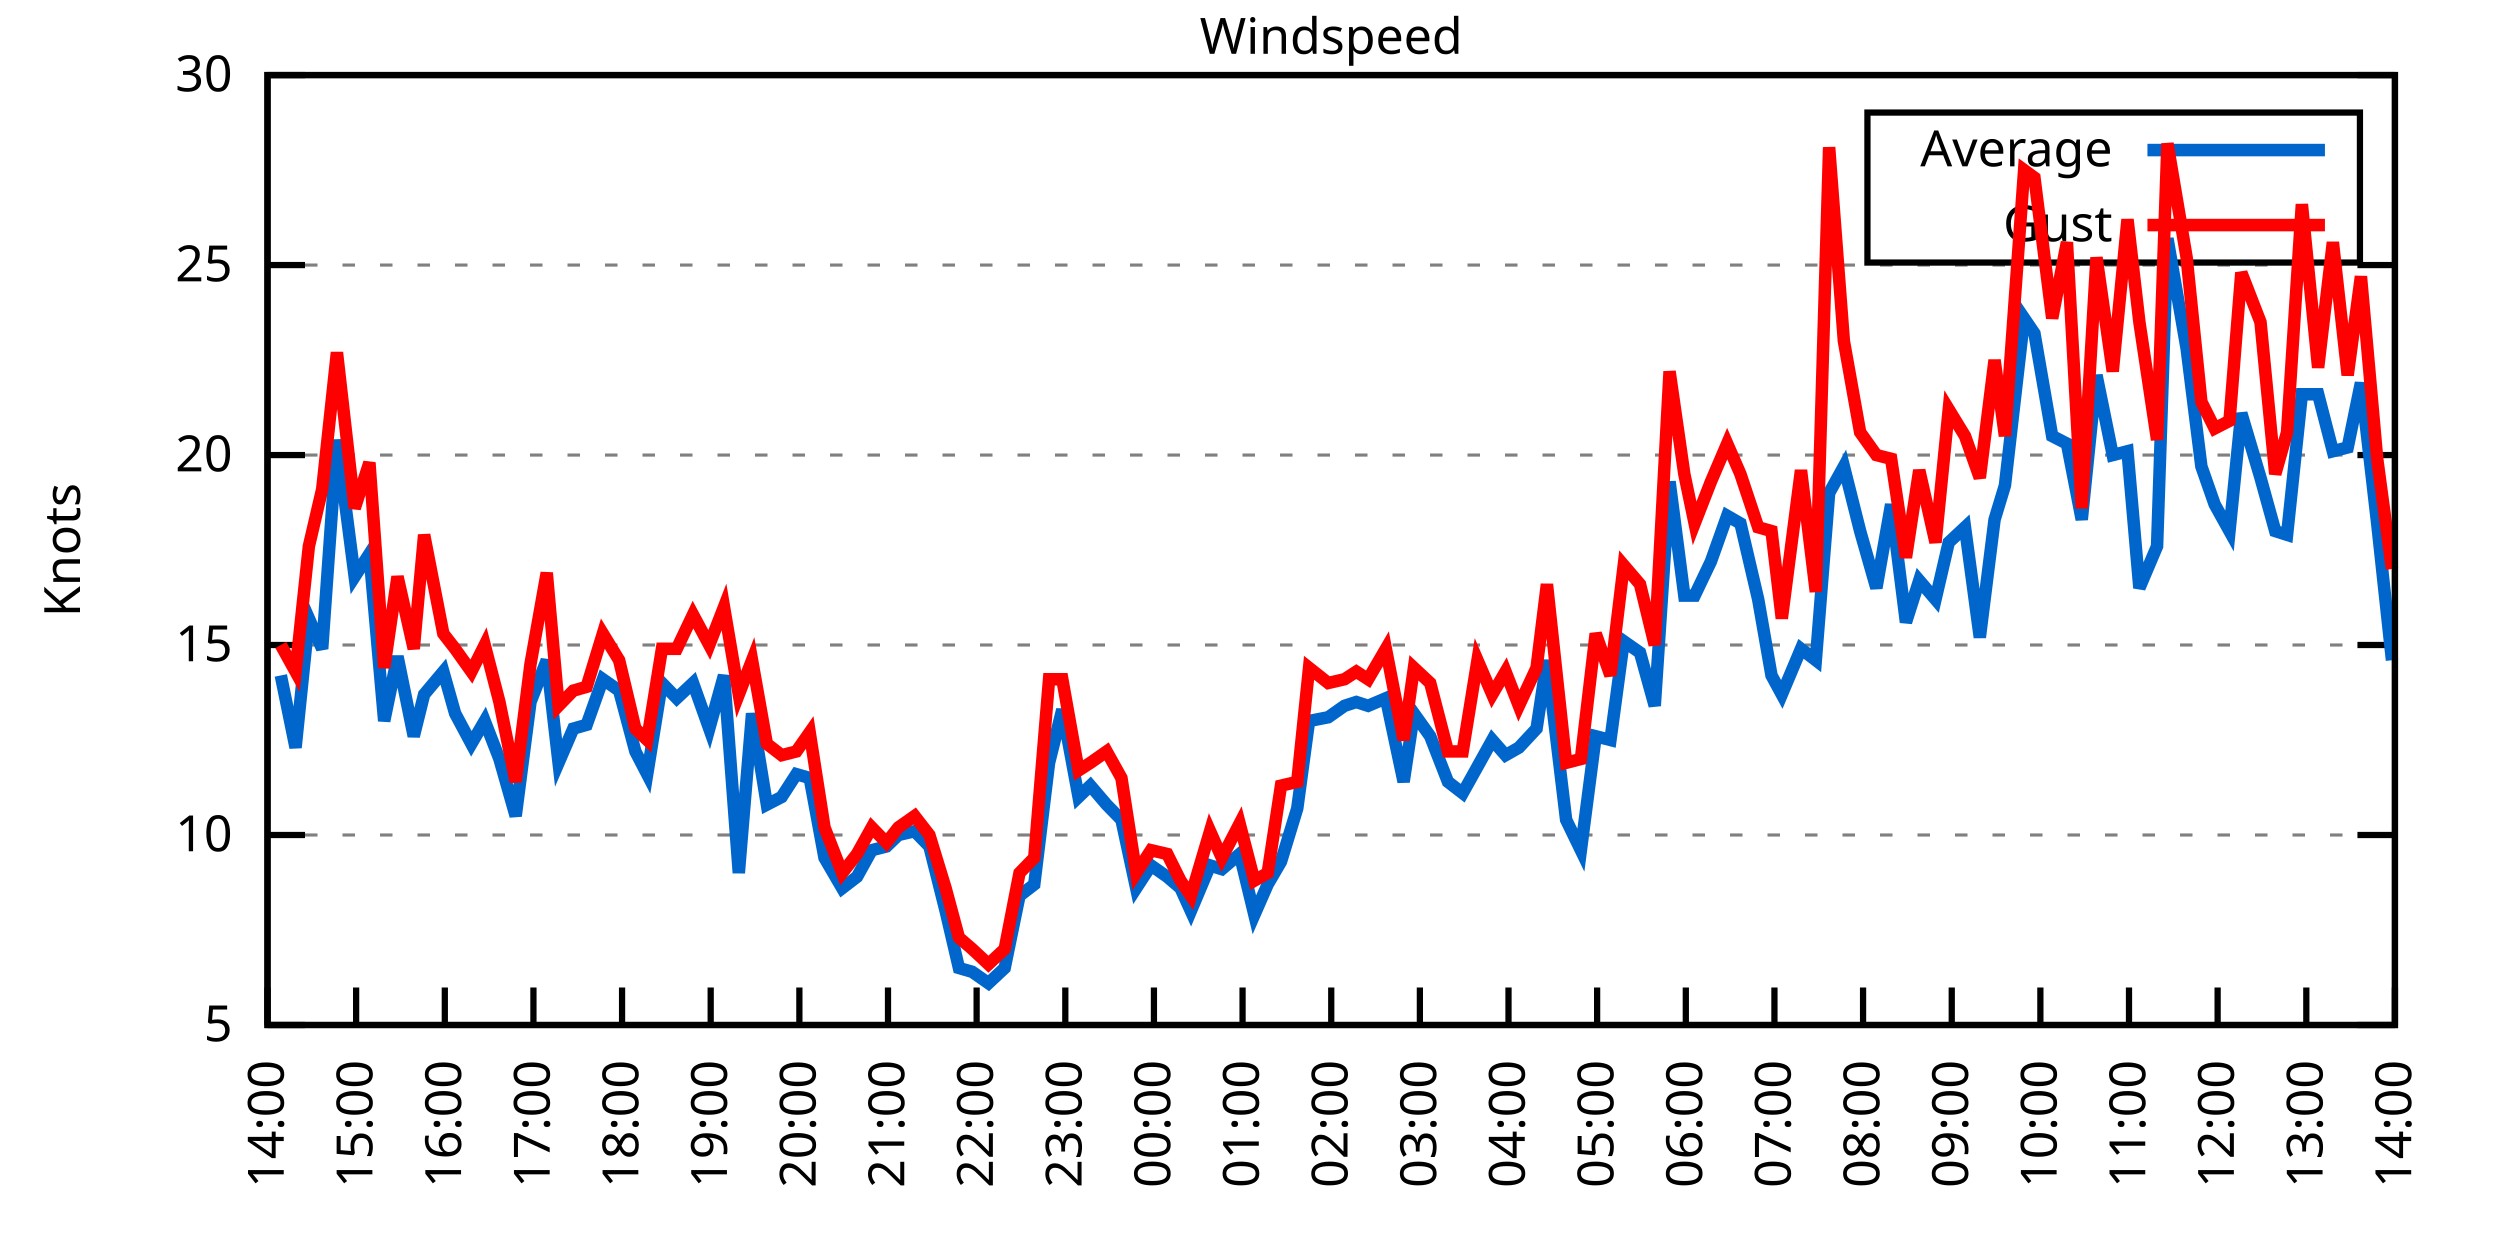
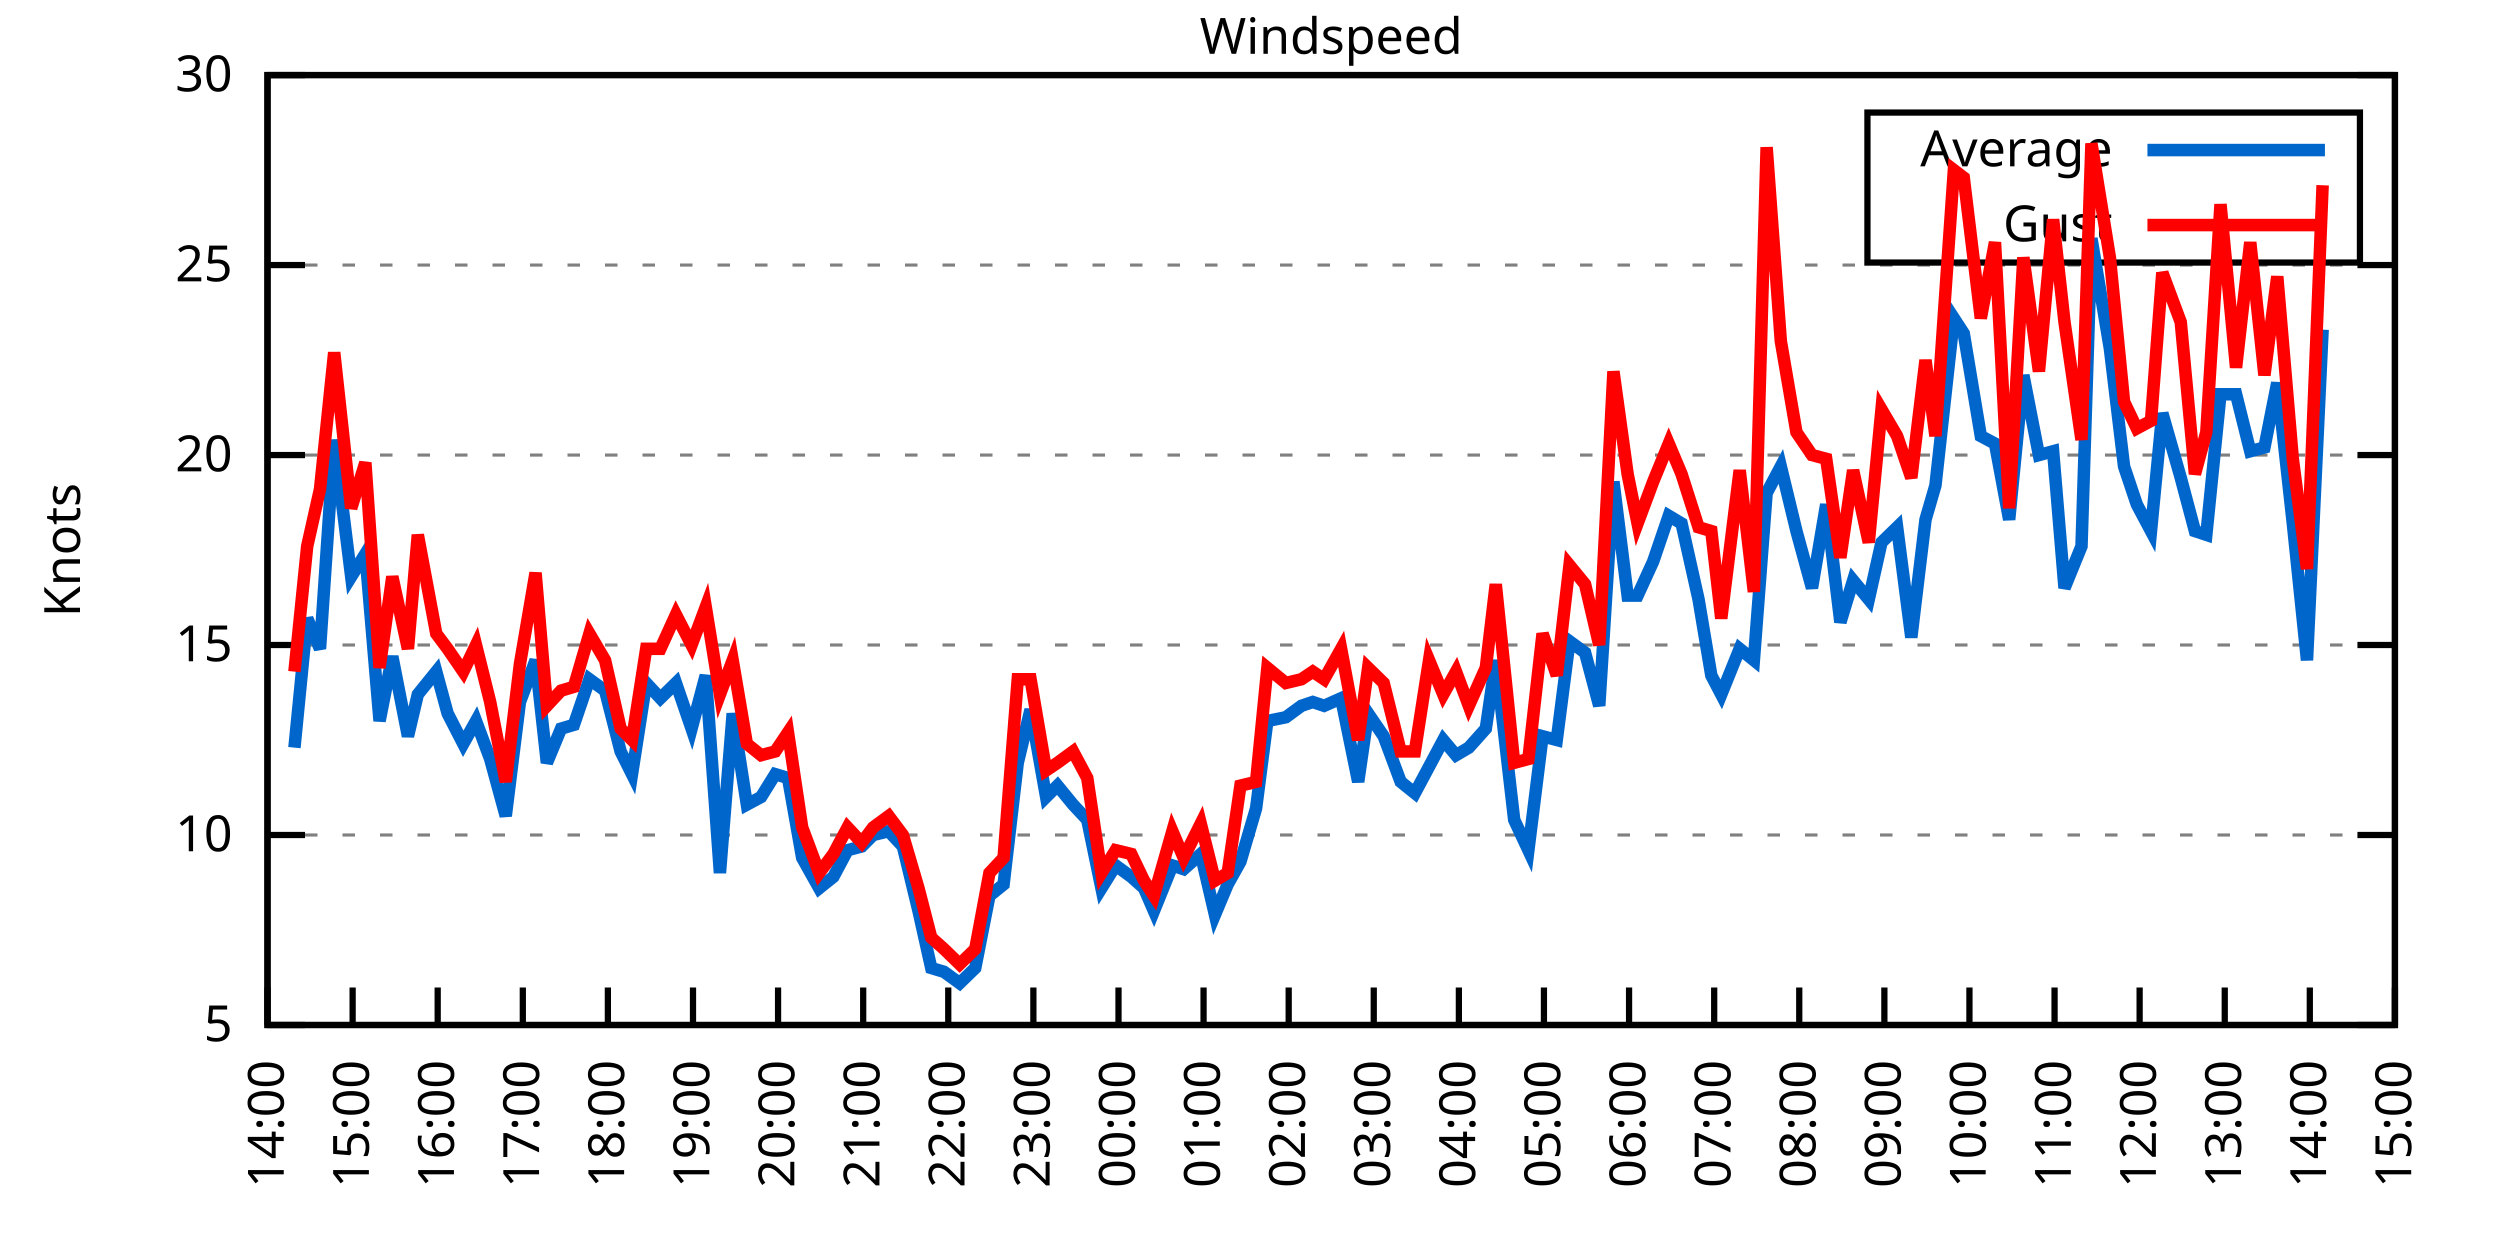
<svg xmlns="http://www.w3.org/2000/svg" xmlns:xlink="http://www.w3.org/1999/xlink" width="400" height="200" viewBox="0 0 400 200">
  <g id="gnuplot_canvas">
    <rect x="0" y="0" width="400" height="200" fill="none" />
    <defs>
      <circle id="gpDot" r="0.5" stroke-width="0.5" stroke="currentColor" />
      <path id="gpPt0" stroke-width="0.333" stroke="currentColor" d="M-1,0 h2 M0,-1 v2" />
      <path id="gpPt1" stroke-width="0.333" stroke="currentColor" d="M-1,-1 L1,1 M1,-1 L-1,1" />
      <path id="gpPt2" stroke-width="0.333" stroke="currentColor" d="M-1,0 L1,0 M0,-1 L0,1 M-1,-1 L1,1 M-1,1 L1,-1" />
      <rect id="gpPt3" stroke-width="0.333" stroke="currentColor" x="-1" y="-1" width="2" height="2" />
      <rect id="gpPt4" stroke-width="0.333" stroke="currentColor" fill="currentColor" x="-1" y="-1" width="2" height="2" />
      <circle id="gpPt5" stroke-width="0.333" stroke="currentColor" cx="0" cy="0" r="1" />
      <use xlink:href="#gpPt5" id="gpPt6" fill="currentColor" stroke="none" />
      <path id="gpPt7" stroke-width="0.333" stroke="currentColor" d="M0,-1.33 L-1.33,0.67 L1.33,0.67 z" />
      <use xlink:href="#gpPt7" id="gpPt8" fill="currentColor" stroke="none" />
      <use xlink:href="#gpPt7" id="gpPt9" stroke="currentColor" transform="rotate(180)" />
      <use xlink:href="#gpPt9" id="gpPt10" fill="currentColor" stroke="none" />
      <use xlink:href="#gpPt3" id="gpPt11" stroke="currentColor" transform="rotate(45)" />
      <use xlink:href="#gpPt11" id="gpPt12" fill="currentColor" stroke="none" />
      <path id="gpPt13" stroke-width="0.333" stroke="currentColor" d="M0,1.330 L1.265,0.411 L0.782,-1.067 L-0.782,-1.076 L-1.265,0.411 z" />
      <use xlink:href="#gpPt13" id="gpPt14" fill="currentColor" stroke="none" />
      <filter id="textbox" filterUnits="objectBoundingBox" x="0" y="0" height="1" width="1">
        <feFlood flood-color="white" flood-opacity="1" result="bgnd" />
        <feComposite in="SourceGraphic" in2="bgnd" operator="atop" />
      </filter>
      <filter id="greybox" filterUnits="objectBoundingBox" x="0" y="0" height="1" width="1">
        <feFlood flood-color="lightgrey" flood-opacity="1" result="grey" />
        <feComposite in="SourceGraphic" in2="grey" operator="atop" />
      </filter>
    </defs>
    <g fill="none" color="white" stroke="currentColor" stroke-width="1.00" stroke-linecap="butt" stroke-linejoin="miter">
</g>
    <g fill="none" color="black" stroke="currentColor" stroke-width="1.00" stroke-linecap="butt" stroke-linejoin="miter">
      <g stroke="none" shape-rendering="crispEdges">
        <polygon fill="rgb(255, 255, 255)" points="42.80,164.00 383.18,164.00 383.18,12.02 42.80,12.02 " />
      </g>
    </g>
    <g fill="none" color="black" stroke="currentColor" stroke-width="1.00" stroke-linecap="butt" stroke-linejoin="miter">
</g>
    <g fill="none" color="black" stroke="black" stroke-width="0.50" stroke-linecap="butt" stroke-linejoin="miter">
</g>
    <g fill="none" color="gray" stroke="currentColor" stroke-width="0.50" stroke-linecap="butt" stroke-linejoin="miter">
      <path stroke="gray" stroke-dasharray="2,4" class="gridline" d="M42.80,164.00 L383.19,164.00  " />
    </g>
    <g fill="none" color="gray" stroke="gray" stroke-width="1.00" stroke-linecap="butt" stroke-linejoin="miter">
</g>
    <g fill="none" color="black" stroke="currentColor" stroke-width="1.00" stroke-linecap="butt" stroke-linejoin="miter">
      <path stroke="black" d="M42.80,164.00 L48.80,164.00 M383.19,164.00 L377.19,164.00  " />
      <g transform="translate(37.20,166.60)" stroke="none" fill="black" font-family="Sans" font-size="8.00" text-anchor="end">
        <text>
          <tspan font-family="Sans"> 5</tspan>
        </text>
      </g>
    </g>
    <g fill="none" color="black" stroke="currentColor" stroke-width="1.00" stroke-linecap="butt" stroke-linejoin="miter">
</g>
    <g fill="none" color="black" stroke="black" stroke-width="0.50" stroke-linecap="butt" stroke-linejoin="miter">
</g>
    <g fill="none" color="gray" stroke="currentColor" stroke-width="0.50" stroke-linecap="butt" stroke-linejoin="miter">
      <path stroke="gray" stroke-dasharray="2,4" class="gridline" d="M42.80,133.60 L383.19,133.60  " />
    </g>
    <g fill="none" color="gray" stroke="gray" stroke-width="1.00" stroke-linecap="butt" stroke-linejoin="miter">
</g>
    <g fill="none" color="black" stroke="currentColor" stroke-width="1.00" stroke-linecap="butt" stroke-linejoin="miter">
      <path stroke="black" d="M42.80,133.60 L48.80,133.60 M383.19,133.60 L377.19,133.60  " />
      <g transform="translate(37.20,136.20)" stroke="none" fill="black" font-family="Sans" font-size="8.00" text-anchor="end">
        <text>
          <tspan font-family="Sans"> 10</tspan>
        </text>
      </g>
    </g>
    <g fill="none" color="black" stroke="currentColor" stroke-width="1.00" stroke-linecap="butt" stroke-linejoin="miter">
</g>
    <g fill="none" color="black" stroke="black" stroke-width="0.50" stroke-linecap="butt" stroke-linejoin="miter">
</g>
    <g fill="none" color="gray" stroke="currentColor" stroke-width="0.50" stroke-linecap="butt" stroke-linejoin="miter">
      <path stroke="gray" stroke-dasharray="2,4" class="gridline" d="M42.80,103.20 L383.19,103.20  " />
    </g>
    <g fill="none" color="gray" stroke="gray" stroke-width="1.00" stroke-linecap="butt" stroke-linejoin="miter">
</g>
    <g fill="none" color="black" stroke="currentColor" stroke-width="1.00" stroke-linecap="butt" stroke-linejoin="miter">
      <path stroke="black" d="M42.80,103.20 L48.80,103.20 M383.19,103.20 L377.19,103.20  " />
      <g transform="translate(37.20,105.80)" stroke="none" fill="black" font-family="Sans" font-size="8.00" text-anchor="end">
        <text>
          <tspan font-family="Sans"> 15</tspan>
        </text>
      </g>
    </g>
    <g fill="none" color="black" stroke="currentColor" stroke-width="1.00" stroke-linecap="butt" stroke-linejoin="miter">
</g>
    <g fill="none" color="black" stroke="black" stroke-width="0.50" stroke-linecap="butt" stroke-linejoin="miter">
</g>
    <g fill="none" color="gray" stroke="currentColor" stroke-width="0.50" stroke-linecap="butt" stroke-linejoin="miter">
      <path stroke="gray" stroke-dasharray="2,4" class="gridline" d="M42.80,72.81 L383.19,72.81  " />
    </g>
    <g fill="none" color="gray" stroke="gray" stroke-width="1.00" stroke-linecap="butt" stroke-linejoin="miter">
</g>
    <g fill="none" color="black" stroke="currentColor" stroke-width="1.00" stroke-linecap="butt" stroke-linejoin="miter">
      <path stroke="black" d="M42.80,72.81 L48.80,72.81 M383.19,72.81 L377.19,72.81  " />
      <g transform="translate(37.20,75.41)" stroke="none" fill="black" font-family="Sans" font-size="8.00" text-anchor="end">
        <text>
          <tspan font-family="Sans"> 20</tspan>
        </text>
      </g>
    </g>
    <g fill="none" color="black" stroke="currentColor" stroke-width="1.00" stroke-linecap="butt" stroke-linejoin="miter">
</g>
    <g fill="none" color="black" stroke="black" stroke-width="0.50" stroke-linecap="butt" stroke-linejoin="miter">
</g>
    <g fill="none" color="gray" stroke="currentColor" stroke-width="0.50" stroke-linecap="butt" stroke-linejoin="miter">
      <path stroke="gray" stroke-dasharray="2,4" class="gridline" d="M42.80,42.41 L383.19,42.41  " />
    </g>
    <g fill="none" color="gray" stroke="gray" stroke-width="1.00" stroke-linecap="butt" stroke-linejoin="miter">
</g>
    <g fill="none" color="black" stroke="currentColor" stroke-width="1.00" stroke-linecap="butt" stroke-linejoin="miter">
      <path stroke="black" d="M42.80,42.41 L48.80,42.41 M383.19,42.41 L377.19,42.41  " />
      <g transform="translate(37.20,45.01)" stroke="none" fill="black" font-family="Sans" font-size="8.00" text-anchor="end">
        <text>
          <tspan font-family="Sans"> 25</tspan>
        </text>
      </g>
    </g>
    <g fill="none" color="black" stroke="currentColor" stroke-width="1.00" stroke-linecap="butt" stroke-linejoin="miter">
</g>
    <g fill="none" color="black" stroke="black" stroke-width="0.50" stroke-linecap="butt" stroke-linejoin="miter">
</g>
    <g fill="none" color="gray" stroke="currentColor" stroke-width="0.50" stroke-linecap="butt" stroke-linejoin="miter">
      <path stroke="gray" stroke-dasharray="2,4" class="gridline" d="M42.80,12.01 L383.19,12.01  " />
    </g>
    <g fill="none" color="gray" stroke="gray" stroke-width="1.00" stroke-linecap="butt" stroke-linejoin="miter">
</g>
    <g fill="none" color="black" stroke="currentColor" stroke-width="1.00" stroke-linecap="butt" stroke-linejoin="miter">
      <path stroke="black" d="M42.80,12.01 L48.80,12.01 M383.19,12.01 L377.19,12.01  " />
      <g transform="translate(37.20,14.61)" stroke="none" fill="black" font-family="Sans" font-size="8.00" text-anchor="end">
        <text>
          <tspan font-family="Sans"> 30</tspan>
        </text>
      </g>
    </g>
    <g fill="none" color="black" stroke="currentColor" stroke-width="1.00" stroke-linecap="butt" stroke-linejoin="miter">
      <path stroke="black" d="M42.80,164.00 L42.80,158.00  " />
      <g transform="translate(45.40,169.60) rotate(270.00)" stroke="none" fill="black" font-family="Sans" font-size="8.00" text-anchor="end">
        <text>
          <tspan font-family="Sans">14:00</tspan>
        </text>
      </g>
    </g>
    <g fill="none" color="black" stroke="currentColor" stroke-width="1.00" stroke-linecap="butt" stroke-linejoin="miter">
-       <path stroke="black" d="M56.98,164.00 L56.98,158.00  " />
-       <g transform="translate(59.58,169.60) rotate(270.00)" stroke="none" fill="black" font-family="Sans" font-size="8.00" text-anchor="end">
+       <path stroke="black" d="M56.42,164.00 L56.42,158.00  " />
+       <g transform="translate(59.02,169.60) rotate(270.00)" stroke="none" fill="black" font-family="Sans" font-size="8.00" text-anchor="end">
        <text>
          <tspan font-family="Sans">15:00</tspan>
        </text>
      </g>
    </g>
    <g fill="none" color="black" stroke="currentColor" stroke-width="1.00" stroke-linecap="butt" stroke-linejoin="miter">
-       <path stroke="black" d="M71.17,164.00 L71.17,158.00  " />
-       <g transform="translate(73.77,169.60) rotate(270.00)" stroke="none" fill="black" font-family="Sans" font-size="8.00" text-anchor="end">
+       <path stroke="black" d="M70.03,164.00 L70.03,158.00  " />
+       <g transform="translate(72.63,169.60) rotate(270.00)" stroke="none" fill="black" font-family="Sans" font-size="8.00" text-anchor="end">
        <text>
          <tspan font-family="Sans">16:00</tspan>
        </text>
      </g>
    </g>
    <g fill="none" color="black" stroke="currentColor" stroke-width="1.00" stroke-linecap="butt" stroke-linejoin="miter">
-       <path stroke="black" d="M85.35,164.00 L85.35,158.00  " />
-       <g transform="translate(87.95,169.60) rotate(270.00)" stroke="none" fill="black" font-family="Sans" font-size="8.00" text-anchor="end">
+       <path stroke="black" d="M83.65,164.00 L83.65,158.00  " />
+       <g transform="translate(86.25,169.60) rotate(270.00)" stroke="none" fill="black" font-family="Sans" font-size="8.00" text-anchor="end">
        <text>
          <tspan font-family="Sans">17:00</tspan>
        </text>
      </g>
    </g>
    <g fill="none" color="black" stroke="currentColor" stroke-width="1.00" stroke-linecap="butt" stroke-linejoin="miter">
-       <path stroke="black" d="M99.53,164.00 L99.53,158.00  " />
-       <g transform="translate(102.13,169.60) rotate(270.00)" stroke="none" fill="black" font-family="Sans" font-size="8.00" text-anchor="end">
+       <path stroke="black" d="M97.26,164.00 L97.26,158.00  " />
+       <g transform="translate(99.86,169.60) rotate(270.00)" stroke="none" fill="black" font-family="Sans" font-size="8.00" text-anchor="end">
        <text>
          <tspan font-family="Sans">18:00</tspan>
        </text>
      </g>
    </g>
    <g fill="none" color="black" stroke="currentColor" stroke-width="1.00" stroke-linecap="butt" stroke-linejoin="miter">
-       <path stroke="black" d="M113.71,164.00 L113.71,158.00  " />
-       <g transform="translate(116.31,169.60) rotate(270.00)" stroke="none" fill="black" font-family="Sans" font-size="8.00" text-anchor="end">
+       <path stroke="black" d="M110.88,164.00 L110.88,158.00  " />
+       <g transform="translate(113.48,169.60) rotate(270.00)" stroke="none" fill="black" font-family="Sans" font-size="8.00" text-anchor="end">
        <text>
          <tspan font-family="Sans">19:00</tspan>
        </text>
      </g>
    </g>
    <g fill="none" color="black" stroke="currentColor" stroke-width="1.00" stroke-linecap="butt" stroke-linejoin="miter">
-       <path stroke="black" d="M127.90,164.00 L127.90,158.00  " />
-       <g transform="translate(130.50,169.60) rotate(270.00)" stroke="none" fill="black" font-family="Sans" font-size="8.00" text-anchor="end">
+       <path stroke="black" d="M124.49,164.00 L124.49,158.00  " />
+       <g transform="translate(127.09,169.60) rotate(270.00)" stroke="none" fill="black" font-family="Sans" font-size="8.00" text-anchor="end">
        <text>
          <tspan font-family="Sans">20:00</tspan>
        </text>
      </g>
    </g>
    <g fill="none" color="black" stroke="currentColor" stroke-width="1.00" stroke-linecap="butt" stroke-linejoin="miter">
-       <path stroke="black" d="M142.08,164.00 L142.08,158.00  " />
-       <g transform="translate(144.68,169.60) rotate(270.00)" stroke="none" fill="black" font-family="Sans" font-size="8.00" text-anchor="end">
+       <path stroke="black" d="M138.11,164.00 L138.11,158.00  " />
+       <g transform="translate(140.71,169.60) rotate(270.00)" stroke="none" fill="black" font-family="Sans" font-size="8.00" text-anchor="end">
        <text>
          <tspan font-family="Sans">21:00</tspan>
        </text>
      </g>
    </g>
    <g fill="none" color="black" stroke="currentColor" stroke-width="1.00" stroke-linecap="butt" stroke-linejoin="miter">
-       <path stroke="black" d="M156.26,164.00 L156.26,158.00  " />
-       <g transform="translate(158.86,169.60) rotate(270.00)" stroke="none" fill="black" font-family="Sans" font-size="8.00" text-anchor="end">
+       <path stroke="black" d="M151.72,164.00 L151.72,158.00  " />
+       <g transform="translate(154.32,169.60) rotate(270.00)" stroke="none" fill="black" font-family="Sans" font-size="8.00" text-anchor="end">
        <text>
          <tspan font-family="Sans">22:00</tspan>
        </text>
      </g>
    </g>
    <g fill="none" color="black" stroke="currentColor" stroke-width="1.00" stroke-linecap="butt" stroke-linejoin="miter">
-       <path stroke="black" d="M170.45,164.00 L170.45,158.00  " />
-       <g transform="translate(173.05,169.60) rotate(270.00)" stroke="none" fill="black" font-family="Sans" font-size="8.00" text-anchor="end">
+       <path stroke="black" d="M165.34,164.00 L165.34,158.00  " />
+       <g transform="translate(167.94,169.60) rotate(270.00)" stroke="none" fill="black" font-family="Sans" font-size="8.00" text-anchor="end">
        <text>
          <tspan font-family="Sans">23:00</tspan>
        </text>
      </g>
    </g>
    <g fill="none" color="black" stroke="currentColor" stroke-width="1.00" stroke-linecap="butt" stroke-linejoin="miter">
-       <path stroke="black" d="M184.63,164.00 L184.63,158.00  " />
-       <g transform="translate(187.23,169.60) rotate(270.00)" stroke="none" fill="black" font-family="Sans" font-size="8.00" text-anchor="end">
+       <path stroke="black" d="M178.96,164.00 L178.96,158.00  " />
+       <g transform="translate(181.56,169.60) rotate(270.00)" stroke="none" fill="black" font-family="Sans" font-size="8.00" text-anchor="end">
        <text>
          <tspan font-family="Sans">00:00</tspan>
        </text>
      </g>
    </g>
    <g fill="none" color="black" stroke="currentColor" stroke-width="1.00" stroke-linecap="butt" stroke-linejoin="miter">
-       <path stroke="black" d="M198.81,164.00 L198.81,158.00  " />
-       <g transform="translate(201.41,169.60) rotate(270.00)" stroke="none" fill="black" font-family="Sans" font-size="8.00" text-anchor="end">
+       <path stroke="black" d="M192.57,164.00 L192.57,158.00  " />
+       <g transform="translate(195.17,169.60) rotate(270.00)" stroke="none" fill="black" font-family="Sans" font-size="8.00" text-anchor="end">
        <text>
          <tspan font-family="Sans">01:00</tspan>
        </text>
      </g>
    </g>
    <g fill="none" color="black" stroke="currentColor" stroke-width="1.00" stroke-linecap="butt" stroke-linejoin="miter">
-       <path stroke="black" d="M213.00,164.00 L213.00,158.00  " />
-       <g transform="translate(215.60,169.60) rotate(270.00)" stroke="none" fill="black" font-family="Sans" font-size="8.00" text-anchor="end">
+       <path stroke="black" d="M206.19,164.00 L206.19,158.00  " />
+       <g transform="translate(208.79,169.60) rotate(270.00)" stroke="none" fill="black" font-family="Sans" font-size="8.00" text-anchor="end">
        <text>
          <tspan font-family="Sans">02:00</tspan>
        </text>
      </g>
    </g>
    <g fill="none" color="black" stroke="currentColor" stroke-width="1.00" stroke-linecap="butt" stroke-linejoin="miter">
-       <path stroke="black" d="M227.18,164.00 L227.18,158.00  " />
-       <g transform="translate(229.78,169.60) rotate(270.00)" stroke="none" fill="black" font-family="Sans" font-size="8.00" text-anchor="end">
+       <path stroke="black" d="M219.80,164.00 L219.80,158.00  " />
+       <g transform="translate(222.40,169.60) rotate(270.00)" stroke="none" fill="black" font-family="Sans" font-size="8.00" text-anchor="end">
        <text>
          <tspan font-family="Sans">03:00</tspan>
        </text>
      </g>
    </g>
    <g fill="none" color="black" stroke="currentColor" stroke-width="1.00" stroke-linecap="butt" stroke-linejoin="miter">
-       <path stroke="black" d="M241.36,164.00 L241.36,158.00  " />
-       <g transform="translate(243.96,169.60) rotate(270.00)" stroke="none" fill="black" font-family="Sans" font-size="8.00" text-anchor="end">
+       <path stroke="black" d="M233.42,164.00 L233.42,158.00  " />
+       <g transform="translate(236.02,169.60) rotate(270.00)" stroke="none" fill="black" font-family="Sans" font-size="8.00" text-anchor="end">
        <text>
          <tspan font-family="Sans">04:00</tspan>
        </text>
      </g>
    </g>
    <g fill="none" color="black" stroke="currentColor" stroke-width="1.00" stroke-linecap="butt" stroke-linejoin="miter">
-       <path stroke="black" d="M255.54,164.00 L255.54,158.00  " />
-       <g transform="translate(258.14,169.60) rotate(270.00)" stroke="none" fill="black" font-family="Sans" font-size="8.00" text-anchor="end">
+       <path stroke="black" d="M247.03,164.00 L247.03,158.00  " />
+       <g transform="translate(249.63,169.60) rotate(270.00)" stroke="none" fill="black" font-family="Sans" font-size="8.00" text-anchor="end">
        <text>
          <tspan font-family="Sans">05:00</tspan>
        </text>
      </g>
    </g>
    <g fill="none" color="black" stroke="currentColor" stroke-width="1.00" stroke-linecap="butt" stroke-linejoin="miter">
-       <path stroke="black" d="M269.73,164.00 L269.73,158.00  " />
-       <g transform="translate(272.33,169.60) rotate(270.00)" stroke="none" fill="black" font-family="Sans" font-size="8.00" text-anchor="end">
+       <path stroke="black" d="M260.65,164.00 L260.65,158.00  " />
+       <g transform="translate(263.25,169.60) rotate(270.00)" stroke="none" fill="black" font-family="Sans" font-size="8.00" text-anchor="end">
        <text>
          <tspan font-family="Sans">06:00</tspan>
        </text>
      </g>
    </g>
    <g fill="none" color="black" stroke="currentColor" stroke-width="1.00" stroke-linecap="butt" stroke-linejoin="miter">
-       <path stroke="black" d="M283.91,164.00 L283.91,158.00  " />
-       <g transform="translate(286.51,169.60) rotate(270.00)" stroke="none" fill="black" font-family="Sans" font-size="8.00" text-anchor="end">
+       <path stroke="black" d="M274.27,164.00 L274.27,158.00  " />
+       <g transform="translate(276.87,169.60) rotate(270.00)" stroke="none" fill="black" font-family="Sans" font-size="8.00" text-anchor="end">
        <text>
          <tspan font-family="Sans">07:00</tspan>
        </text>
      </g>
    </g>
    <g fill="none" color="black" stroke="currentColor" stroke-width="1.00" stroke-linecap="butt" stroke-linejoin="miter">
-       <path stroke="black" d="M298.09,164.00 L298.09,158.00  " />
-       <g transform="translate(300.69,169.60) rotate(270.00)" stroke="none" fill="black" font-family="Sans" font-size="8.00" text-anchor="end">
+       <path stroke="black" d="M287.88,164.00 L287.88,158.00  " />
+       <g transform="translate(290.48,169.60) rotate(270.00)" stroke="none" fill="black" font-family="Sans" font-size="8.00" text-anchor="end">
        <text>
          <tspan font-family="Sans">08:00</tspan>
        </text>
      </g>
    </g>
    <g fill="none" color="black" stroke="currentColor" stroke-width="1.00" stroke-linecap="butt" stroke-linejoin="miter">
-       <path stroke="black" d="M312.28,164.00 L312.28,158.00  " />
-       <g transform="translate(314.88,169.60) rotate(270.00)" stroke="none" fill="black" font-family="Sans" font-size="8.00" text-anchor="end">
+       <path stroke="black" d="M301.50,164.00 L301.50,158.00  " />
+       <g transform="translate(304.10,169.60) rotate(270.00)" stroke="none" fill="black" font-family="Sans" font-size="8.00" text-anchor="end">
        <text>
          <tspan font-family="Sans">09:00</tspan>
        </text>
      </g>
    </g>
    <g fill="none" color="black" stroke="currentColor" stroke-width="1.00" stroke-linecap="butt" stroke-linejoin="miter">
-       <path stroke="black" d="M326.46,164.00 L326.46,158.00  " />
-       <g transform="translate(329.06,169.60) rotate(270.00)" stroke="none" fill="black" font-family="Sans" font-size="8.00" text-anchor="end">
+       <path stroke="black" d="M315.11,164.00 L315.11,158.00  " />
+       <g transform="translate(317.71,169.60) rotate(270.00)" stroke="none" fill="black" font-family="Sans" font-size="8.00" text-anchor="end">
        <text>
          <tspan font-family="Sans">10:00</tspan>
        </text>
      </g>
    </g>
    <g fill="none" color="black" stroke="currentColor" stroke-width="1.00" stroke-linecap="butt" stroke-linejoin="miter">
-       <path stroke="black" d="M340.64,164.00 L340.64,158.00  " />
-       <g transform="translate(343.24,169.60) rotate(270.00)" stroke="none" fill="black" font-family="Sans" font-size="8.00" text-anchor="end">
+       <path stroke="black" d="M328.73,164.00 L328.73,158.00  " />
+       <g transform="translate(331.33,169.60) rotate(270.00)" stroke="none" fill="black" font-family="Sans" font-size="8.00" text-anchor="end">
        <text>
          <tspan font-family="Sans">11:00</tspan>
        </text>
      </g>
    </g>
    <g fill="none" color="black" stroke="currentColor" stroke-width="1.00" stroke-linecap="butt" stroke-linejoin="miter">
-       <path stroke="black" d="M354.82,164.00 L354.82,158.00  " />
-       <g transform="translate(357.42,169.60) rotate(270.00)" stroke="none" fill="black" font-family="Sans" font-size="8.00" text-anchor="end">
+       <path stroke="black" d="M342.34,164.00 L342.34,158.00  " />
+       <g transform="translate(344.94,169.60) rotate(270.00)" stroke="none" fill="black" font-family="Sans" font-size="8.00" text-anchor="end">
        <text>
          <tspan font-family="Sans">12:00</tspan>
        </text>
      </g>
    </g>
    <g fill="none" color="black" stroke="currentColor" stroke-width="1.00" stroke-linecap="butt" stroke-linejoin="miter">
-       <path stroke="black" d="M369.01,164.00 L369.01,158.00  " />
-       <g transform="translate(371.61,169.60) rotate(270.00)" stroke="none" fill="black" font-family="Sans" font-size="8.00" text-anchor="end">
+       <path stroke="black" d="M355.96,164.00 L355.96,158.00  " />
+       <g transform="translate(358.56,169.60) rotate(270.00)" stroke="none" fill="black" font-family="Sans" font-size="8.00" text-anchor="end">
        <text>
          <tspan font-family="Sans">13:00</tspan>
+         </text>
+       </g>
+     </g>
+     <g fill="none" color="black" stroke="currentColor" stroke-width="1.00" stroke-linecap="butt" stroke-linejoin="miter">
+       <path stroke="black" d="M369.57,164.00 L369.57,158.00  " />
+       <g transform="translate(372.17,169.60) rotate(270.00)" stroke="none" fill="black" font-family="Sans" font-size="8.00" text-anchor="end">
+         <text>
+           <tspan font-family="Sans">14:00</tspan>
        </text>
      </g>
    </g>
    <g fill="none" color="black" stroke="currentColor" stroke-width="1.00" stroke-linecap="butt" stroke-linejoin="miter">
      <path stroke="black" d="M383.19,164.00 L383.19,158.00  " />
      <g transform="translate(385.79,169.60) rotate(270.00)" stroke="none" fill="black" font-family="Sans" font-size="8.00" text-anchor="end">
        <text>
-           <tspan font-family="Sans">14:00</tspan>
+           <tspan font-family="Sans">15:00</tspan>
        </text>
      </g>
    </g>
    <g fill="none" color="black" stroke="currentColor" stroke-width="1.00" stroke-linecap="butt" stroke-linejoin="miter">
</g>
    <g fill="none" color="black" stroke="currentColor" stroke-width="1.00" stroke-linecap="butt" stroke-linejoin="miter">
      <path stroke="black" d="M42.80,12.01 L42.80,164.00 L383.19,164.00 L383.19,12.01 L42.80,12.01 Z  " />
    </g>
    <g fill="none" color="black" stroke="currentColor" stroke-width="1.00" stroke-linecap="butt" stroke-linejoin="miter">
</g>
    <g fill="none" color="black" stroke="currentColor" stroke-width="1.00" stroke-linecap="butt" stroke-linejoin="miter">
      <path stroke="black" d="M298.79,42.01 L298.79,18.01 L377.59,18.01 L377.59,42.01 L298.79,42.01 Z  " />
    </g>
    <g id="Windspeed_plot_1">
      <g fill="none" color="white" stroke="black" stroke-width="2.00" stroke-linecap="butt" stroke-linejoin="miter">
</g>
      <g fill="none" color="black" stroke="currentColor" stroke-width="2.00" stroke-linecap="butt" stroke-linejoin="miter">
        <g transform="translate(337.99,26.61)" stroke="none" fill="black" font-family="Sans" font-size="8.00" text-anchor="end">
          <text>
            <tspan font-family="Sans">Average</tspan>
          </text>
        </g>
      </g>
      <g fill="none" color="black" stroke="currentColor" stroke-width="2.00" stroke-linecap="butt" stroke-linejoin="miter">
-         <path stroke="rgb(  0, 102, 204)" d="M343.59,24.01 L371.99,24.01 M44.93,108.07 L47.29,119.62 L49.42,98.95 L51.55,103.81 L53.91,70.37 L56.75,92.26   L59.11,88.61 L61.47,115.36 L63.60,105.03 L66.20,117.80 L67.86,111.11 L70.93,107.46 L72.82,114.15 L75.42,119.01   L77.55,115.36 L79.91,121.44 L82.51,130.56 L84.88,112.32 L87.48,105.64 L89.37,122.05 L91.73,116.58 L93.86,115.97   L96.46,108.68 L99.06,110.50 L101.66,120.23 L103.55,123.87 L105.91,109.28 L108.28,111.72 L110.88,109.28 L113.48,116.58   L115.84,108.07 L118.21,139.68 L120.33,114.15 L122.70,128.74 L125.06,127.52 L127.42,123.87 L129.55,124.48 L131.92,137.25   L134.75,142.11 L137.12,140.29 L139.48,136.03 L141.84,135.43 L143.74,133.60 L146.34,132.99 L148.70,135.43 L151.30,145.76   L153.43,154.88 L155.55,155.49 L158.15,157.31 L160.75,154.88 L163.12,143.33 L165.48,141.51 L167.85,122.05 L169.97,113.54   L172.57,127.52 L174.46,125.70 L177.06,128.74 L179.43,131.17 L181.79,142.11 L184.16,138.47 L186.76,140.29 L188.88,142.11   L190.54,145.76 L193.61,138.47 L195.50,139.07 L198.34,136.64 L200.70,146.37 L202.83,141.51 L204.96,137.86 L207.56,129.35   L209.45,115.36 L212.52,114.76 L215.12,112.93 L217.01,112.32 L218.90,112.93 L221.74,111.72 L224.58,125.09 L226.23,114.15   L228.83,117.80 L231.67,125.09 L234.03,126.91 L236.40,122.66 L238.76,118.40 L240.89,120.83 L243.02,119.62 L245.85,116.58   L247.51,105.64 L250.58,131.17 L252.94,136.03 L255.31,117.80 L257.67,118.40 L259.80,102.60 L262.40,104.42 L264.76,112.93   L267.13,77.06 L269.49,95.30 L271.14,95.30 L273.75,89.83 L276.35,82.53 L278.47,83.75 L281.31,95.91 L283.44,108.07   L285.09,111.11 L288.16,103.81 L290.53,105.64 L292.66,78.89 L295.02,74.63 L297.62,84.97 L300.22,94.08 L302.58,80.71   L304.95,99.56 L307.08,92.87 L309.68,95.91 L311.80,86.79 L314.40,84.36 L316.77,101.99 L319.13,83.14 L320.79,77.67   L323.86,50.92 L325.51,53.35 L328.35,69.77 L330.71,70.98 L333.08,83.14 L335.44,60.04 L338.04,72.81 L340.40,72.20   L342.30,94.08 L345.13,87.40 L346.79,38.15 L349.86,55.78 L352.22,74.63 L354.35,80.71 L356.72,84.97 L358.61,66.12   L361.68,76.45 L364.04,84.97 L365.93,85.57 L368.30,63.08 L370.90,63.08 L373.26,72.20 L375.63,71.59 L377.75,61.25   L380.35,83.75 L382.72,105.64  " />
+         <path stroke="rgb(  0, 102, 204)" d="M343.59,24.01 L371.99,24.01 M47.11,119.62 L49.15,98.95 L51.20,103.81 L53.47,70.37 L56.19,92.26 L58.46,88.61   L60.73,115.36 L62.77,105.03 L65.27,117.80 L66.85,111.11 L69.80,107.46 L71.62,114.15 L74.12,119.01 L76.16,115.36   L78.43,121.44 L80.92,130.56 L83.19,112.32 L85.69,105.64 L87.50,122.05 L89.77,116.58 L91.82,115.97 L94.31,108.68   L96.81,110.50 L99.30,120.23 L101.12,123.87 L103.39,109.28 L105.66,111.72 L108.15,109.28 L110.65,116.58 L112.92,108.07   L115.19,139.68 L117.23,114.15 L119.50,128.74 L121.77,127.52 L124.04,123.87 L126.08,124.48 L128.35,137.25 L131.07,142.11   L133.34,140.29 L135.61,136.03 L137.88,135.43 L139.70,133.60 L142.19,132.99 L144.46,135.43 L146.96,145.76 L149.00,154.88   L151.04,155.49 L153.54,157.31 L156.04,154.88 L158.31,143.33 L160.57,141.51 L162.84,122.05 L164.89,113.54 L167.38,127.52   L169.20,125.70 L171.69,128.74 L173.96,131.17 L176.23,142.11 L178.50,138.47 L181.00,140.29 L183.04,142.11 L184.63,145.76   L187.58,138.47 L189.39,139.07 L192.12,136.64 L194.39,146.37 L196.43,141.51 L198.47,137.86 L200.97,129.35 L202.78,115.36   L205.73,114.76 L208.23,112.93 L210.04,112.32 L211.86,112.93 L214.58,111.72 L217.31,125.09 L218.90,114.15 L221.39,117.80   L224.11,125.09 L226.38,126.91 L228.65,122.66 L230.92,118.40 L232.96,120.83 L235.01,119.62 L237.73,116.58 L239.32,105.64   L242.27,131.17 L244.54,136.03 L246.81,117.80 L249.08,118.40 L251.12,102.60 L253.61,104.42 L255.88,112.93 L258.15,77.06   L260.42,95.30 L262.01,95.30 L264.51,89.83 L267.00,82.53 L269.05,83.75 L271.77,95.91 L273.81,108.07 L275.40,111.11   L278.35,103.81 L280.62,105.64 L282.66,78.89 L284.93,74.63 L287.43,84.97 L289.92,94.08 L292.19,80.71 L294.46,99.56   L296.50,92.87 L299.00,95.91 L301.04,86.79 L303.54,84.36 L305.81,101.99 L308.08,83.14 L309.67,77.67 L312.62,50.92   L314.20,53.35 L316.93,69.77 L319.20,70.98 L321.47,83.14 L323.74,60.04 L326.23,72.81 L328.50,72.20 L330.32,94.08   L333.04,87.40 L334.63,38.15 L337.58,55.78 L339.85,74.63 L341.89,80.71 L344.16,84.97 L345.97,66.12 L348.92,76.45   L351.19,84.97 L353.01,85.57 L355.28,63.08 L357.77,63.08 L360.04,72.20 L362.31,71.59 L364.36,61.25 L366.85,83.75   L369.12,105.64 L371.62,52.74  " />
      </g>
    </g>
    <g id="Windspeed_plot_2">
      <g fill="none" color="black" stroke="currentColor" stroke-width="2.00" stroke-linecap="butt" stroke-linejoin="miter">
        <g transform="translate(337.99,38.61)" stroke="none" fill="black" font-family="Sans" font-size="8.00" text-anchor="end">
          <text>
            <tspan font-family="Sans">Gust</tspan>
          </text>
        </g>
      </g>
      <g fill="none" color="black" stroke="currentColor" stroke-width="2.00" stroke-linecap="butt" stroke-linejoin="miter">
-         <path stroke="rgb(255,   0,   0)" d="M343.59,36.01 L371.99,36.01 M44.93,103.20 L47.29,107.46 L49.42,87.40 L51.55,78.28 L53.91,56.39 L56.75,81.32   L59.11,74.02 L61.47,106.85 L63.60,92.26 L66.20,103.81 L67.86,85.57 L70.93,101.38 L72.82,103.81 L75.42,107.46   L77.55,103.20 L79.91,112.32 L82.51,125.09 L84.88,106.24 L87.48,91.65 L89.37,112.93 L91.73,110.50 L93.86,109.89   L96.46,101.38 L99.06,105.64 L101.66,116.58 L103.55,118.40 L105.91,103.81 L108.28,103.81 L110.88,98.34 L113.48,103.20   L115.84,97.12 L118.21,111.11 L120.33,105.64 L122.70,119.01 L125.06,120.83 L127.42,120.23 L129.55,117.19 L131.92,132.39   L134.75,139.68 L137.12,136.64 L139.48,132.39 L141.84,134.82 L143.74,132.39 L146.34,130.56 L148.70,133.60 L151.30,142.11   L153.43,150.02 L155.55,151.84 L158.15,154.27 L160.75,151.84 L163.12,139.68 L165.48,137.25 L167.85,108.68 L169.97,108.68   L172.57,123.27 L174.46,122.05 L177.06,120.23 L179.43,124.48 L181.79,139.68 L184.16,136.03 L186.76,136.64 L188.88,140.90   L190.54,143.33 L193.61,132.99 L195.50,137.25 L198.34,131.78 L200.70,140.90 L202.83,139.68 L204.96,125.70 L207.56,125.09   L209.45,106.85 L212.52,109.28 L215.12,108.68 L217.01,107.46 L218.90,108.68 L221.74,103.81 L224.58,118.40 L226.23,106.85   L228.83,109.28 L231.67,120.23 L234.03,120.23 L236.40,105.64 L238.76,111.11 L240.89,107.46 L243.02,112.93 L245.85,106.85   L247.51,93.48 L250.58,122.05 L252.94,121.44 L255.31,101.38 L257.67,108.07 L259.80,90.44 L262.40,93.48 L264.76,103.20   L267.13,59.43 L269.49,75.85 L271.14,83.75 L273.75,77.06 L276.35,70.98 L278.47,75.85 L281.31,84.36 L283.44,84.97   L285.09,98.95 L288.16,75.24 L290.53,94.69 L292.66,23.56 L295.02,54.57 L297.62,69.16 L300.22,72.81 L302.58,73.41   L304.95,89.22 L307.08,75.24 L309.68,86.79 L311.80,65.51 L314.40,69.77 L316.77,76.45 L319.13,57.61 L320.79,69.77   L323.86,27.21 L325.51,28.42 L328.35,50.92 L330.71,38.76 L333.08,81.32 L335.44,41.19 L338.04,59.43 L340.40,35.11   L342.30,51.53 L345.13,70.37 L346.79,22.95 L349.86,41.19 L352.22,64.29 L354.35,68.55 L356.72,67.33 L358.61,43.62   L361.68,51.53 L364.04,75.85 L365.93,69.16 L368.30,32.68 L370.90,58.82 L373.26,38.76 L375.63,60.04 L377.75,44.23   L380.35,73.41 L382.72,91.04  " />
+         <path stroke="rgb(255,   0,   0)" d="M343.59,36.01 L371.99,36.01 M47.11,107.46 L49.15,87.40 L51.20,78.28 L53.47,56.39 L56.19,81.32 L58.46,74.02   L60.73,106.85 L62.77,92.26 L65.27,103.81 L66.85,85.57 L69.80,101.38 L71.62,103.81 L74.12,107.46 L76.16,103.20   L78.43,112.32 L80.92,125.09 L83.19,106.24 L85.69,91.65 L87.50,112.93 L89.77,110.50 L91.82,109.89 L94.31,101.38   L96.81,105.64 L99.30,116.58 L101.12,118.40 L103.39,103.81 L105.66,103.81 L108.15,98.34 L110.65,103.20 L112.92,97.12   L115.19,111.11 L117.23,105.64 L119.50,119.01 L121.77,120.83 L124.04,120.23 L126.08,117.19 L128.35,132.39 L131.07,139.68   L133.34,136.64 L135.61,132.39 L137.88,134.82 L139.70,132.39 L142.19,130.56 L144.46,133.60 L146.96,142.11 L149.00,150.02   L151.04,151.84 L153.54,154.27 L156.04,151.84 L158.31,139.68 L160.57,137.25 L162.84,108.68 L164.89,108.68 L167.38,123.27   L169.20,122.05 L171.69,120.23 L173.96,124.48 L176.23,139.68 L178.50,136.03 L181.00,136.64 L183.04,140.90 L184.63,143.33   L187.58,132.99 L189.39,137.25 L192.12,131.78 L194.39,140.90 L196.43,139.68 L198.47,125.70 L200.97,125.09 L202.78,106.85   L205.73,109.28 L208.23,108.68 L210.04,107.46 L211.86,108.68 L214.58,103.81 L217.31,118.40 L218.90,106.85 L221.39,109.28   L224.11,120.23 L226.38,120.23 L228.65,105.64 L230.92,111.11 L232.96,107.46 L235.01,112.93 L237.73,106.85 L239.32,93.48   L242.27,122.05 L244.54,121.44 L246.81,101.38 L249.08,108.07 L251.12,90.44 L253.61,93.48 L255.88,103.20 L258.15,59.43   L260.42,75.85 L262.01,83.75 L264.51,77.06 L267.00,70.98 L269.05,75.85 L271.77,84.36 L273.81,84.97 L275.40,98.95   L278.35,75.24 L280.62,94.69 L282.66,23.56 L284.93,54.57 L287.43,69.16 L289.92,72.81 L292.19,73.41 L294.46,89.22   L296.50,75.24 L299.00,86.79 L301.04,65.51 L303.54,69.77 L305.81,76.45 L308.08,57.61 L309.67,69.77 L312.62,27.21   L314.20,28.42 L316.93,50.92 L319.20,38.76 L321.47,81.32 L323.74,41.19 L326.23,59.43 L328.50,35.11 L330.32,51.53   L333.04,70.37 L334.63,22.95 L337.58,41.19 L339.85,64.29 L341.89,68.55 L344.16,67.33 L345.97,43.62 L348.92,51.53   L351.19,75.85 L353.01,69.16 L355.28,32.68 L357.77,58.82 L360.04,38.76 L362.31,60.04 L364.36,44.23 L366.85,73.41   L369.12,91.04 L371.62,29.64  " />
      </g>
    </g>
    <g fill="none" color="black" stroke="currentColor" stroke-width="2.00" stroke-linecap="butt" stroke-linejoin="miter">
</g>
    <g fill="none" color="black" stroke="black" stroke-width="1.00" stroke-linecap="butt" stroke-linejoin="miter">
</g>
    <g fill="none" color="black" stroke="currentColor" stroke-width="1.00" stroke-linecap="butt" stroke-linejoin="miter">
      <path stroke="black" d="M42.80,12.01 L42.80,164.00 L383.19,164.00 L383.19,12.01 L42.80,12.01 Z  " />
      <g transform="translate(12.80,88.01) rotate(270.00)" stroke="none" fill="black" font-family="Sans" font-size="8.00" text-anchor="middle">
        <text>
          <tspan font-family="Sans">Knots</tspan>
        </text>
      </g>
    </g>
    <g fill="none" color="black" stroke="currentColor" stroke-width="1.00" stroke-linecap="butt" stroke-linejoin="miter">
</g>
    <g fill="none" color="black" stroke="currentColor" stroke-width="1.00" stroke-linecap="butt" stroke-linejoin="miter">
      <g transform="translate(212.99,8.61)" stroke="none" fill="black" font-family="Sans" font-size="8.00" text-anchor="middle">
        <text>
          <tspan font-family="Sans">Windspeed</tspan>
        </text>
      </g>
    </g>
    <g fill="none" color="black" stroke="currentColor" stroke-width="1.00" stroke-linecap="butt" stroke-linejoin="miter">
</g>
  </g>
</svg>
